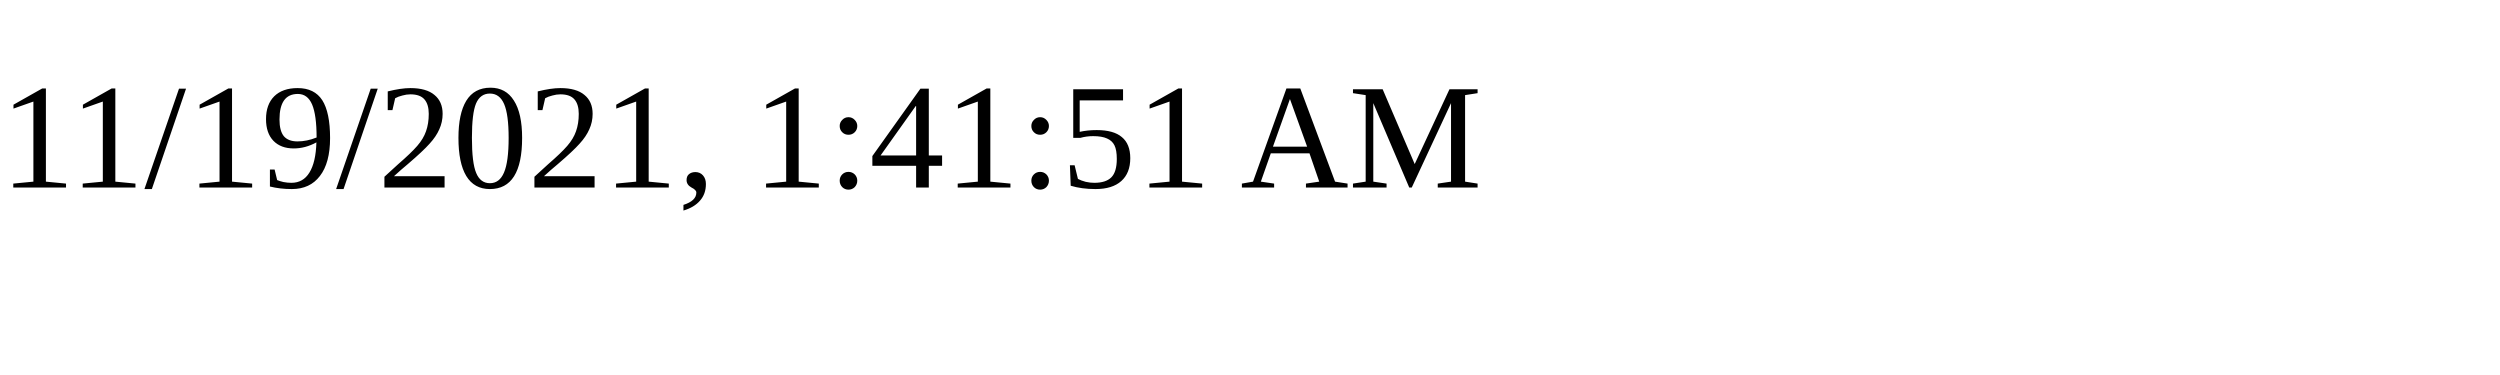
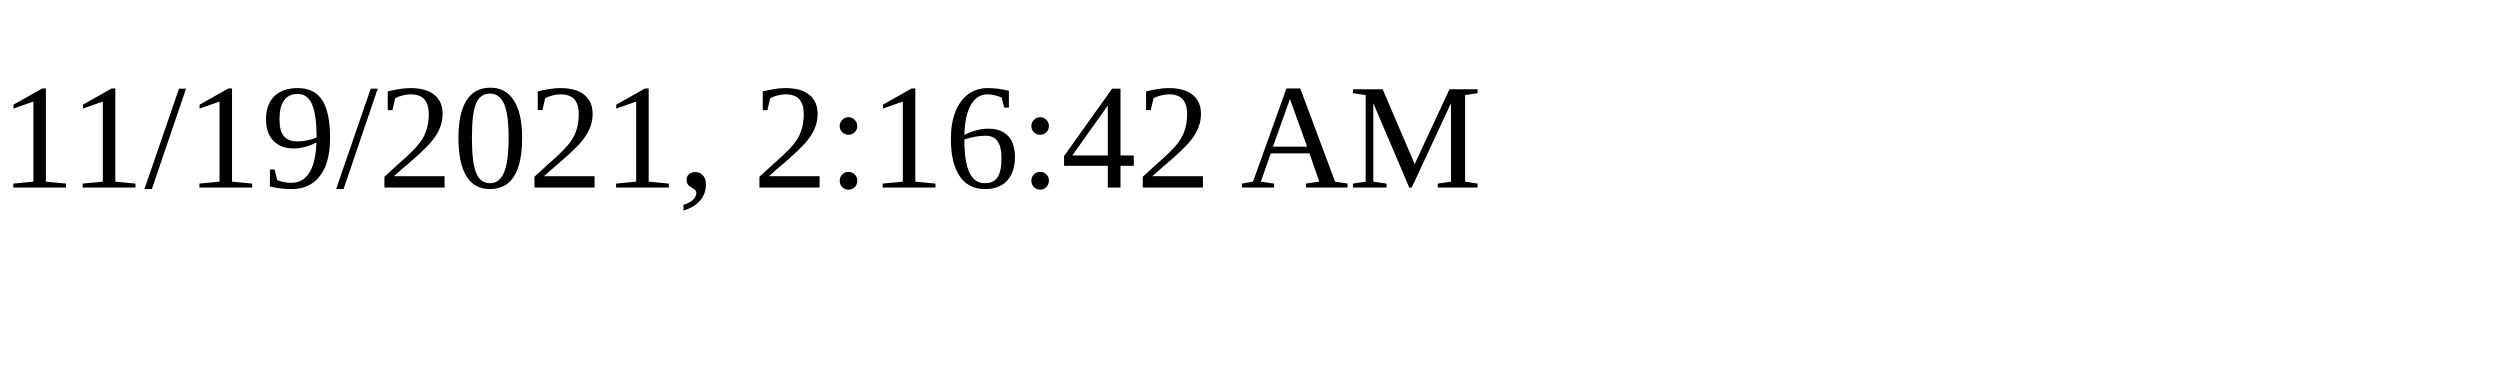
<svg xmlns="http://www.w3.org/2000/svg" height="30" width="200">
-   <text x="0" y="15">11/19/2021, 1:41:51 AM</text>
+   <text x="0" y="15">11/19/2021, 2:16:42 AM</text>
</svg>
